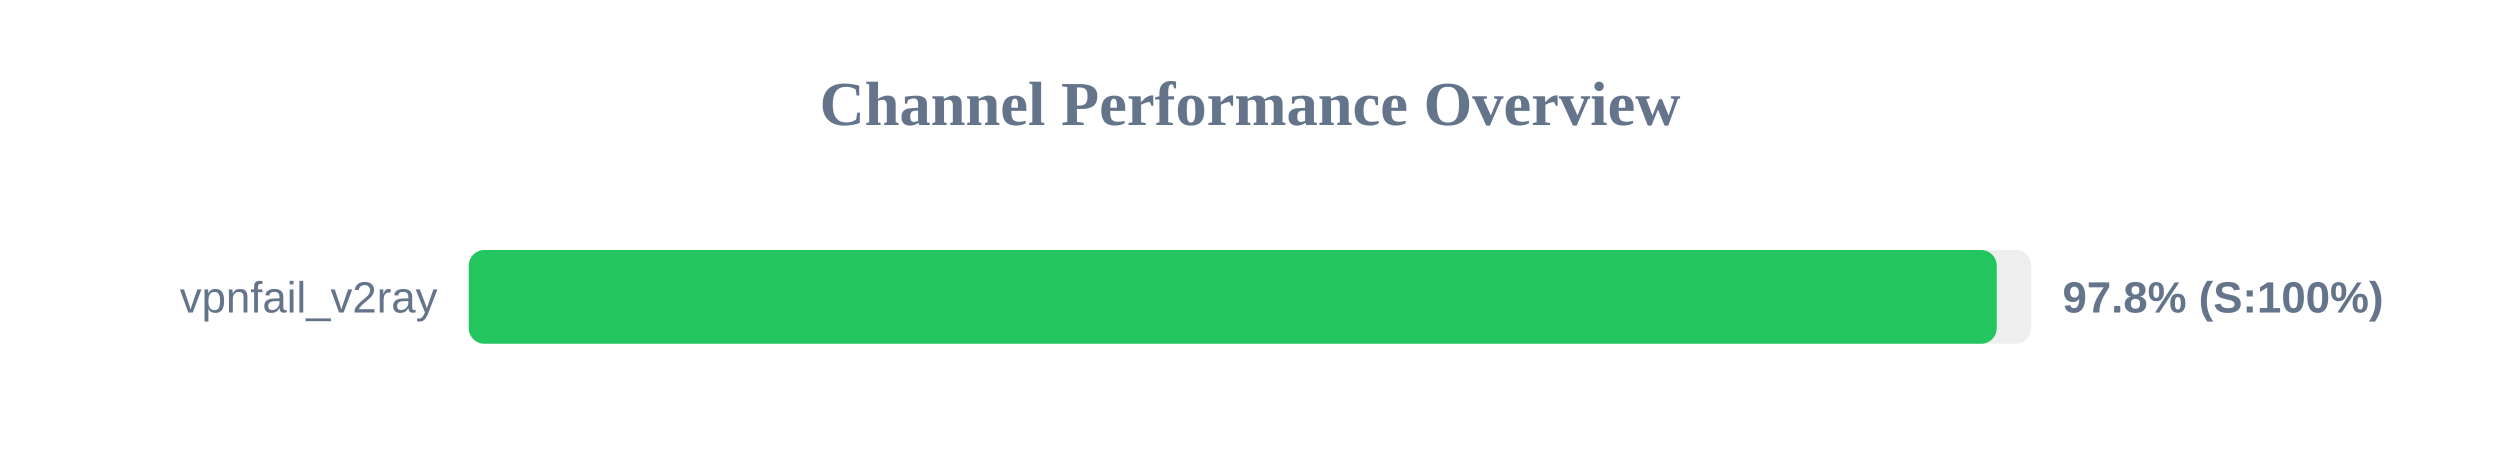
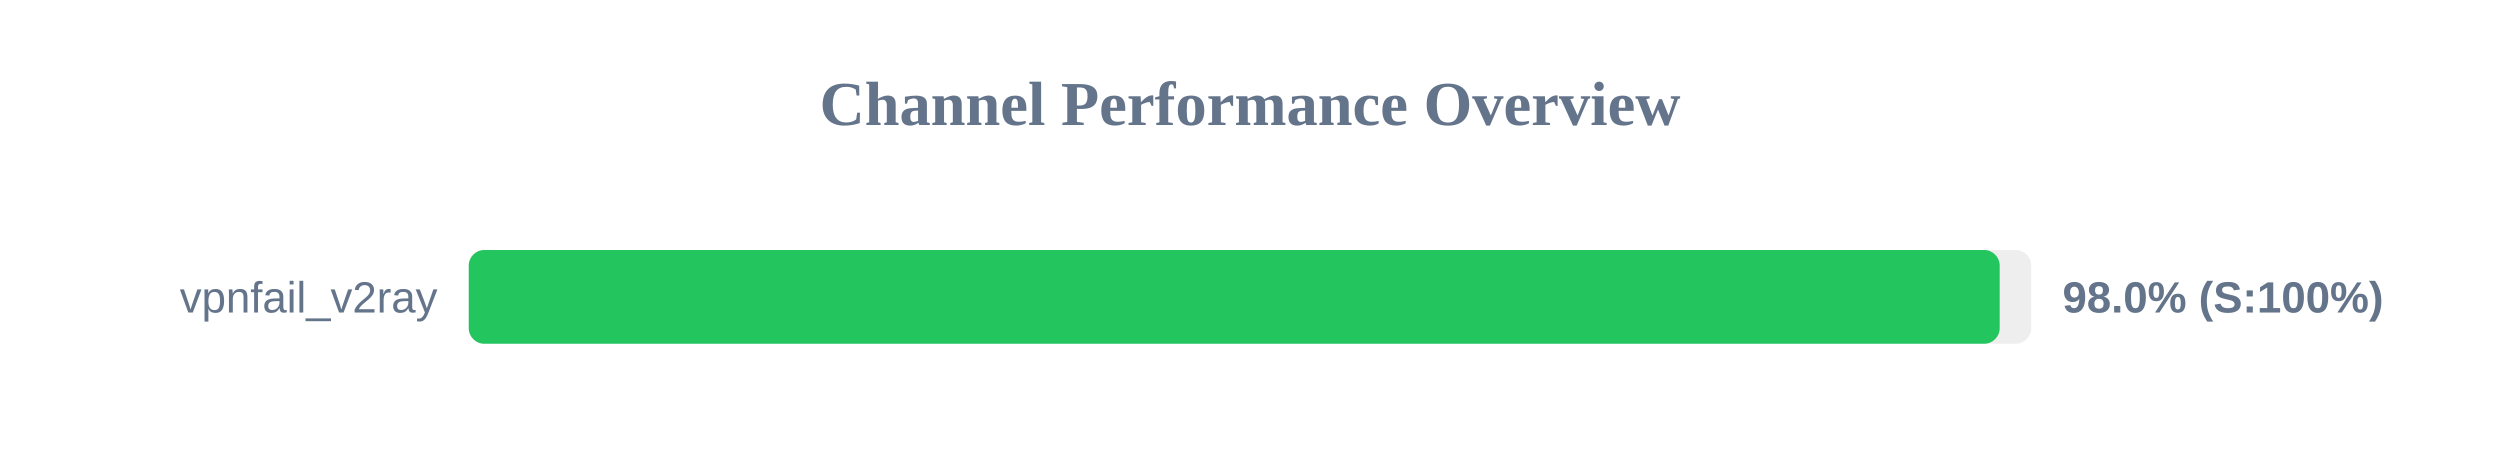
<svg xmlns="http://www.w3.org/2000/svg" width="800" height="150" version="1.1">
  <style>
        .row { font: 14px Arial; fill: #64748b; }
        .score { font: bold 14px Arial; fill: #64748b; }
    </style>
  <text x="400" y="40" text-anchor="middle" font-size="20px" font-weight="bold" fill="#64748b">Channel Performance Overview</text>
  <rect x="150" y="80" width="500" height="30" fill="#eee" rx="5" />
-   <rect x="150" y="80" width="488.95" height="30" fill="#22c55e" rx="5" />
+   <rect x="150" y="80" width="489.9" height="30" fill="#22c55e" rx="5" />
  <text x="140" y="100" text-anchor="end" class="row">vpnfail_v2ray</text>
-   <text x="660" y="100" text-anchor="start" class="score">97.8% (S:100%)</text>
+   <text x="660" y="100" text-anchor="start" class="score">98.0% (S:100%)</text>
</svg>
